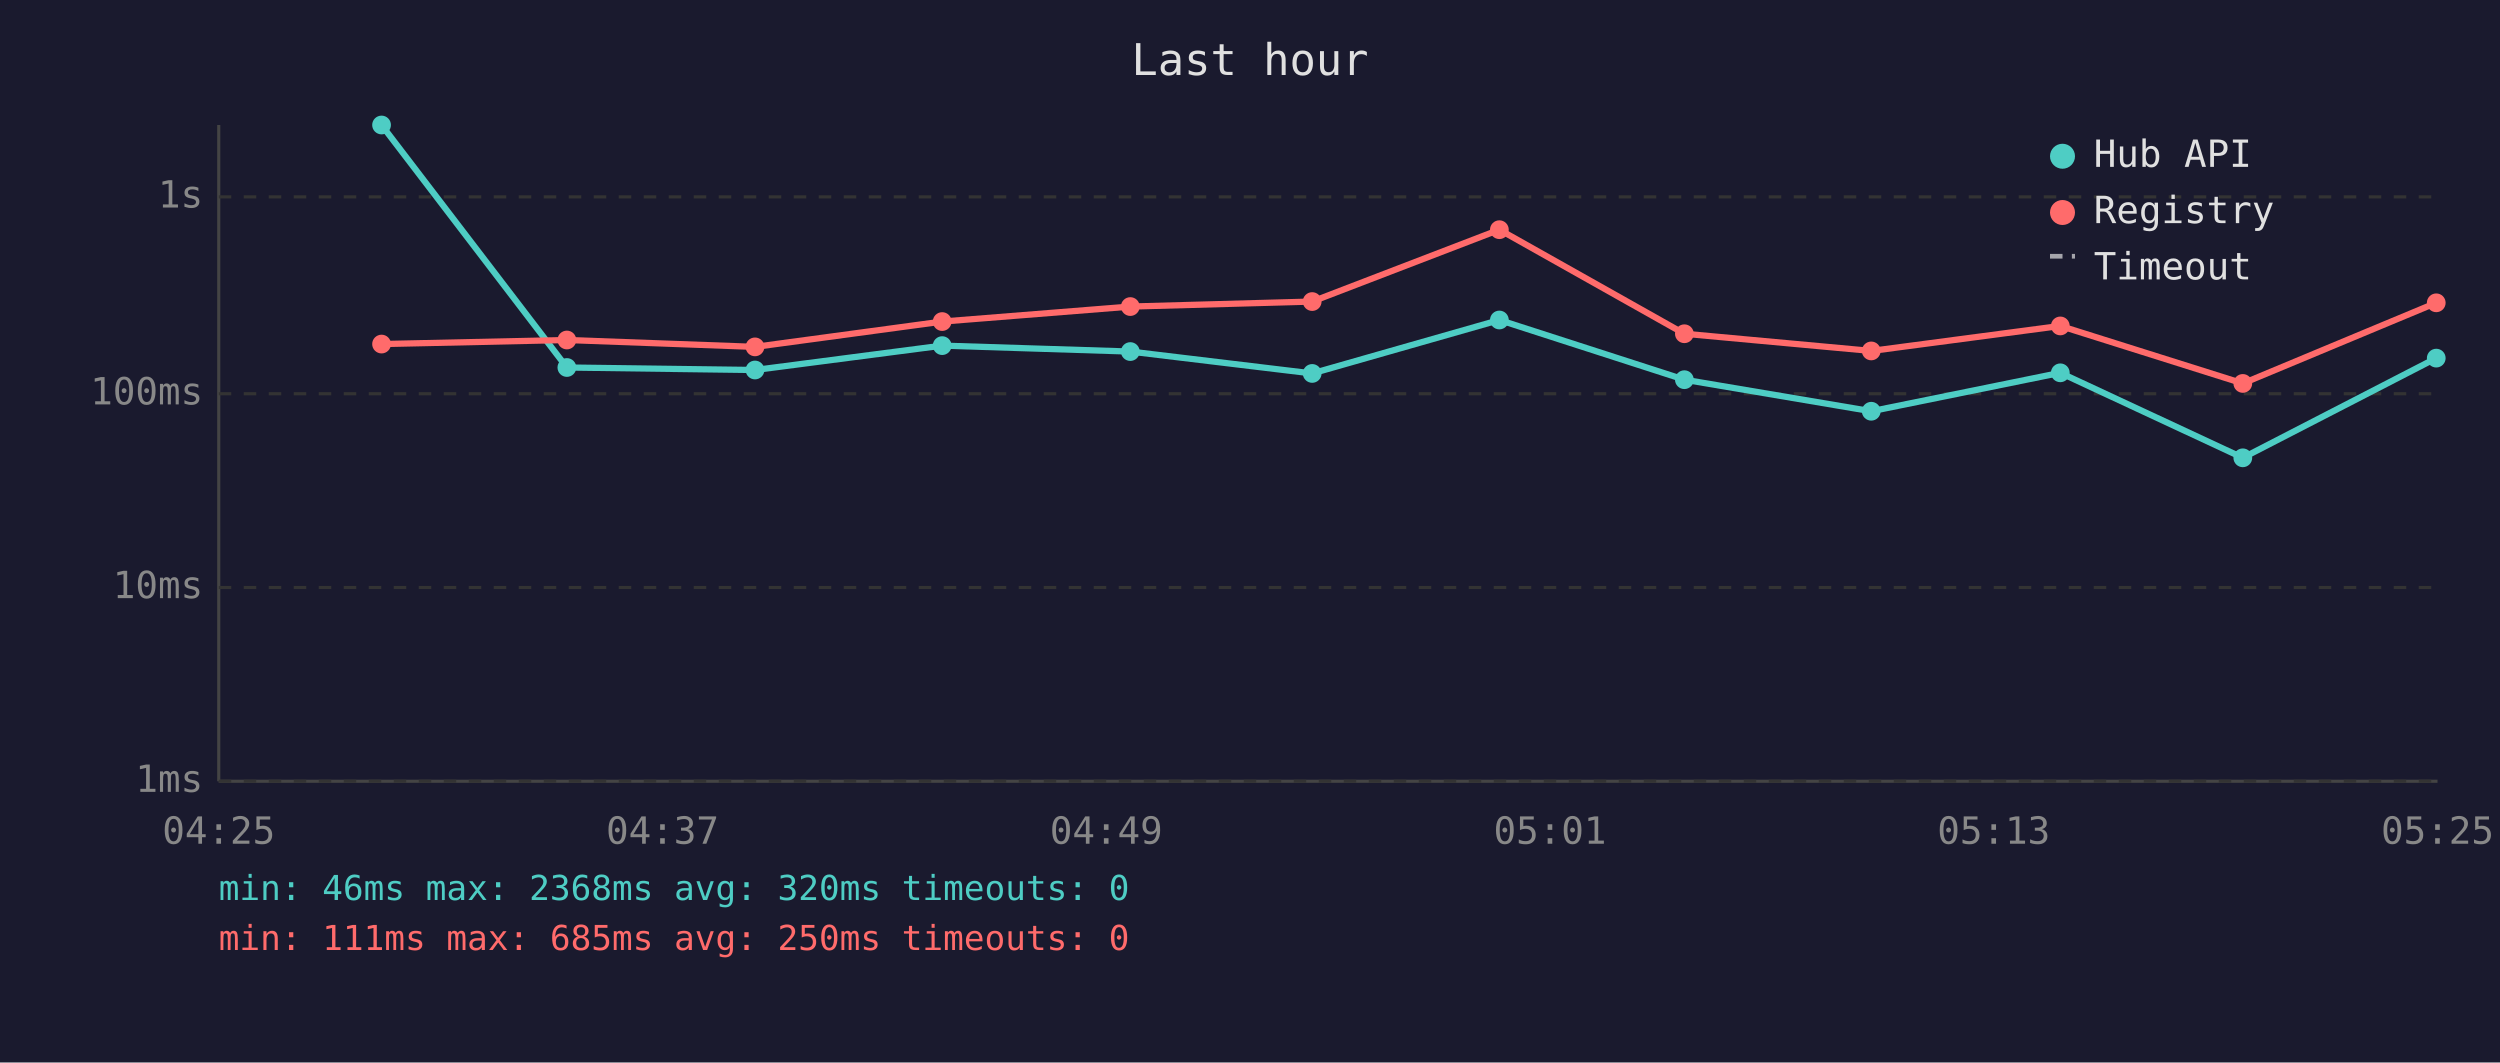
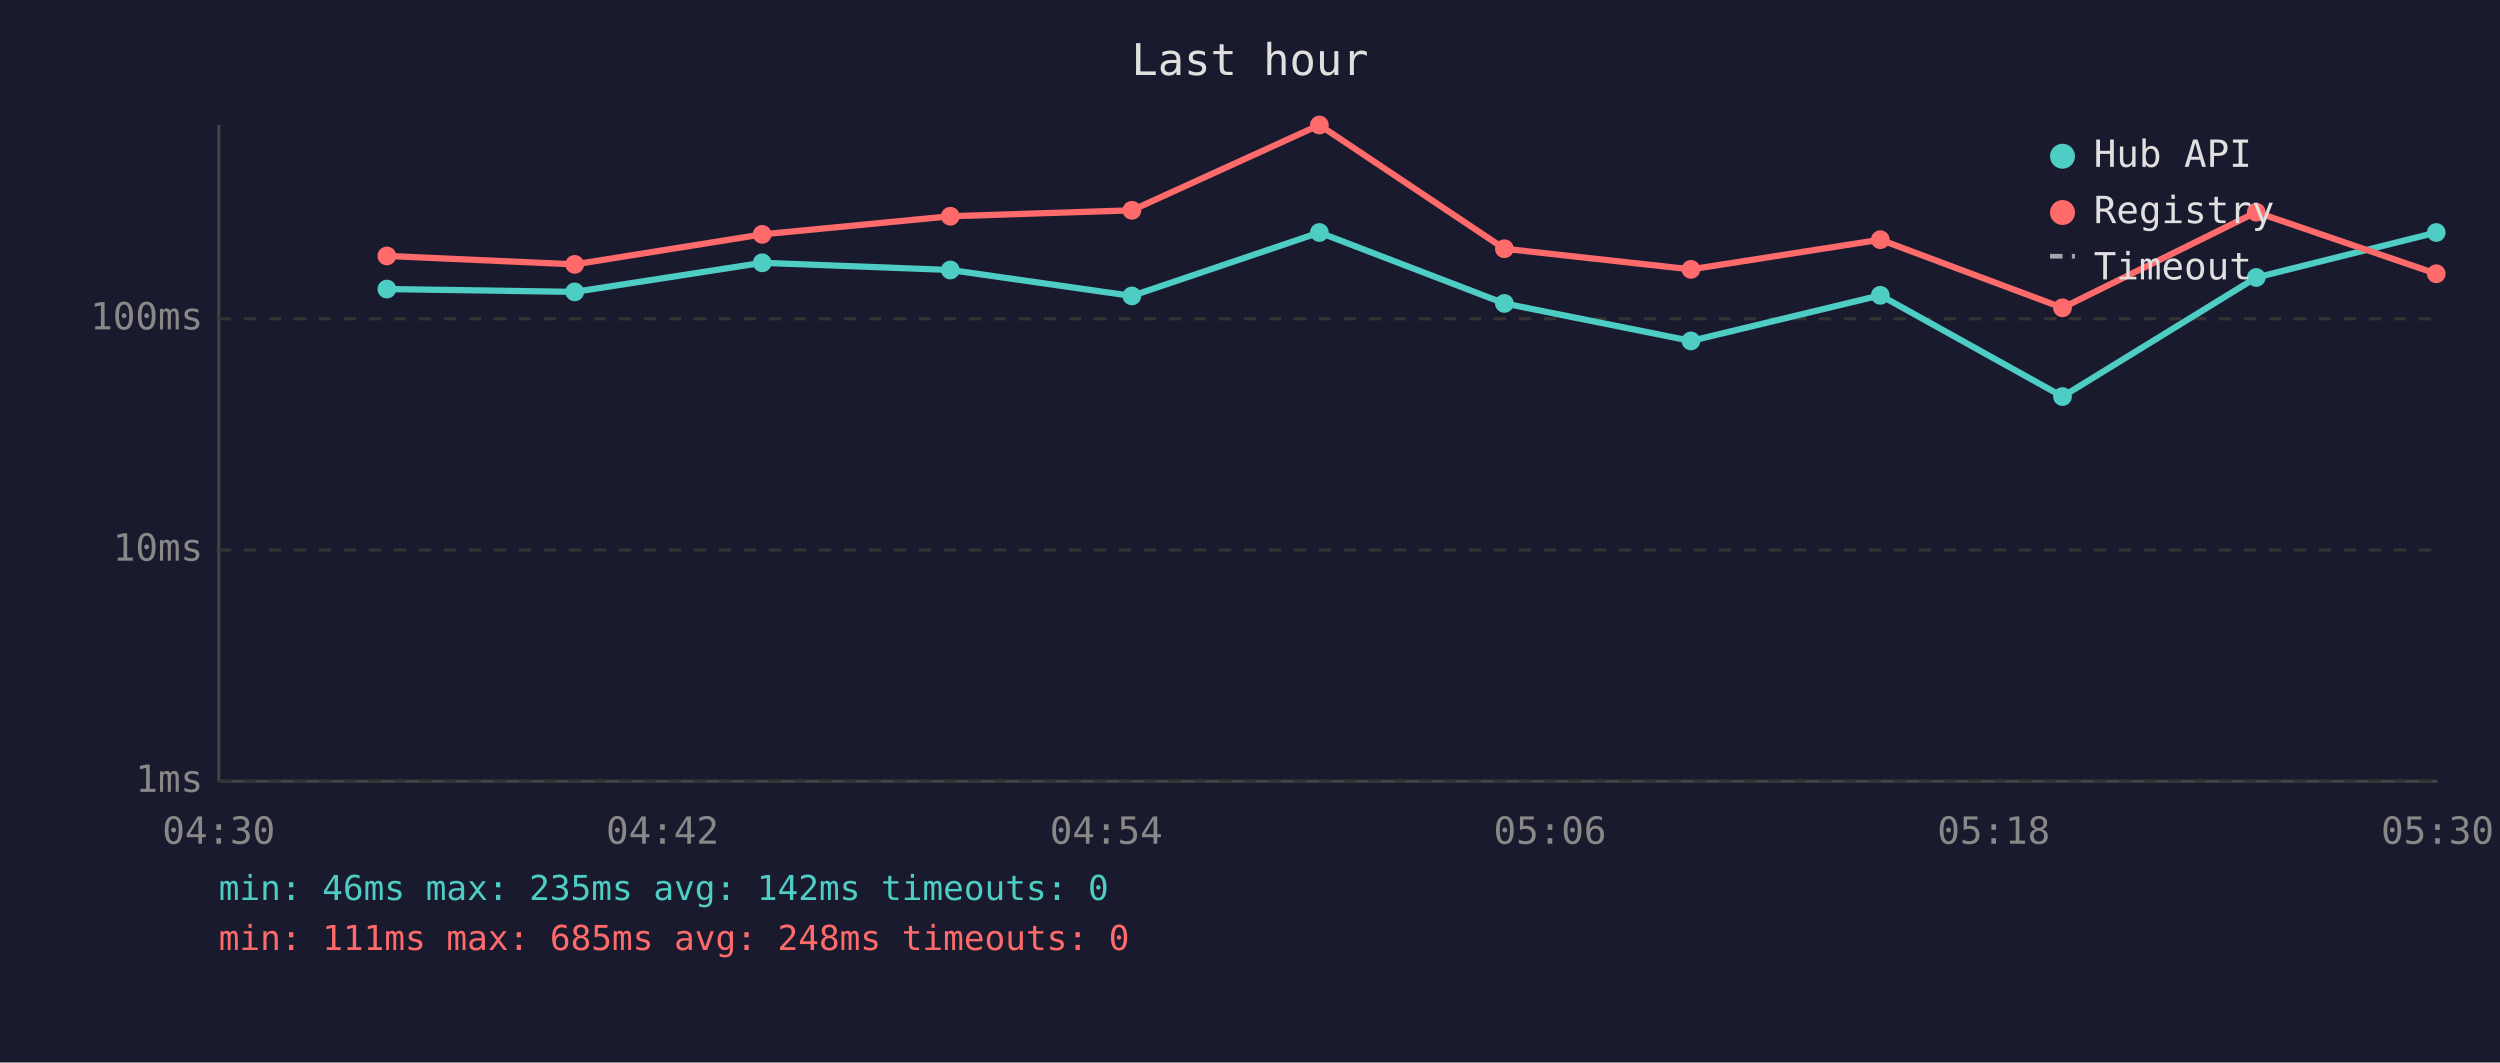
<svg xmlns="http://www.w3.org/2000/svg" viewBox="0 0 800 340" font-family="monospace" font-size="12">
  <rect width="800" height="340" fill="#1a1a2e" />
  <text x="400" y="24" fill="#e0e0e0" font-size="14" text-anchor="middle">Last hour</text>
  <line x1="70" y1="40" x2="70" y2="250" stroke="#444" stroke-width="1" />
  <line x1="70" y1="250" x2="780" y2="250" stroke="#444" stroke-width="1" />
  <line x1="70" y1="250" x2="780" y2="250" stroke="#333" stroke-width="1" stroke-dasharray="4" />
  <text x="65" y="250" fill="#888" text-anchor="end" dominant-baseline="middle">1ms</text>
-   <line x1="70" y1="188" x2="780" y2="188" stroke="#333" stroke-width="1" stroke-dasharray="4" />
-   <text x="65" y="188" fill="#888" text-anchor="end" dominant-baseline="middle">10ms</text>
-   <line x1="70" y1="126" x2="780" y2="126" stroke="#333" stroke-width="1" stroke-dasharray="4" />
-   <text x="65" y="126" fill="#888" text-anchor="end" dominant-baseline="middle">100ms</text>
-   <line x1="70" y1="63" x2="780" y2="63" stroke="#333" stroke-width="1" stroke-dasharray="4" />
-   <text x="65" y="63" fill="#888" text-anchor="end" dominant-baseline="middle">1s</text>
-   <text x="70" y="270" fill="#888" text-anchor="middle">04:25</text>
-   <text x="212" y="270" fill="#888" text-anchor="middle">04:37</text>
-   <text x="354" y="270" fill="#888" text-anchor="middle">04:49</text>
-   <text x="496" y="270" fill="#888" text-anchor="middle">05:01</text>
-   <text x="638" y="270" fill="#888" text-anchor="middle">05:13</text>
-   <text x="780" y="270" fill="#888" text-anchor="middle">05:25</text>
-   <polyline points="122.1,40.0 181.4,117.6 241.6,118.4 301.5,110.6 361.7,112.5 419.9,119.5 479.8,102.4 539.0,121.5 598.8,131.6 659.3,119.3 717.7,146.5 779.6,114.6" fill="none" stroke="#4ecdc4" stroke-width="2" opacity="1" />
-   <circle cx="122.1" cy="40.0" r="3" fill="#4ecdc4" />
-   <circle cx="181.4" cy="117.6" r="3" fill="#4ecdc4" />
-   <circle cx="241.6" cy="118.4" r="3" fill="#4ecdc4" />
-   <circle cx="301.5" cy="110.6" r="3" fill="#4ecdc4" />
-   <circle cx="361.7" cy="112.5" r="3" fill="#4ecdc4" />
-   <circle cx="419.9" cy="119.5" r="3" fill="#4ecdc4" />
-   <circle cx="479.8" cy="102.4" r="3" fill="#4ecdc4" />
-   <circle cx="539.0" cy="121.5" r="3" fill="#4ecdc4" />
-   <circle cx="598.8" cy="131.6" r="3" fill="#4ecdc4" />
-   <circle cx="659.3" cy="119.3" r="3" fill="#4ecdc4" />
-   <circle cx="717.7" cy="146.5" r="3" fill="#4ecdc4" />
-   <circle cx="779.6" cy="114.6" r="3" fill="#4ecdc4" />
-   <polyline points="122.1,110.1 181.4,108.8 241.6,111.0 301.5,102.9 361.7,98.1 419.9,96.5 479.8,73.5 539.0,106.8 598.8,112.3 659.3,104.3 717.7,122.7 779.6,96.9" fill="none" stroke="#ff6b6b" stroke-width="2" opacity="1" />
-   <circle cx="122.1" cy="110.1" r="3" fill="#ff6b6b" />
-   <circle cx="181.4" cy="108.8" r="3" fill="#ff6b6b" />
-   <circle cx="241.6" cy="111.0" r="3" fill="#ff6b6b" />
-   <circle cx="301.5" cy="102.9" r="3" fill="#ff6b6b" />
-   <circle cx="361.7" cy="98.1" r="3" fill="#ff6b6b" />
-   <circle cx="419.9" cy="96.5" r="3" fill="#ff6b6b" />
-   <circle cx="479.8" cy="73.5" r="3" fill="#ff6b6b" />
-   <circle cx="539.0" cy="106.8" r="3" fill="#ff6b6b" />
-   <circle cx="598.8" cy="112.3" r="3" fill="#ff6b6b" />
-   <circle cx="659.3" cy="104.3" r="3" fill="#ff6b6b" />
-   <circle cx="717.7" cy="122.7" r="3" fill="#ff6b6b" />
-   <circle cx="779.6" cy="96.9" r="3" fill="#ff6b6b" />
+   <line x1="70" y1="176" x2="780" y2="176" stroke="#333" stroke-width="1" stroke-dasharray="4" />
+   <text x="65" y="176" fill="#888" text-anchor="end" dominant-baseline="middle">10ms</text>
+   <line x1="70" y1="102" x2="780" y2="102" stroke="#333" stroke-width="1" stroke-dasharray="4" />
+   <text x="65" y="102" fill="#888" text-anchor="end" dominant-baseline="middle">100ms</text>
+   <text x="70" y="270" fill="#888" text-anchor="middle">04:30</text>
+   <text x="212" y="270" fill="#888" text-anchor="middle">04:42</text>
+   <text x="354" y="270" fill="#888" text-anchor="middle">04:54</text>
+   <text x="496" y="270" fill="#888" text-anchor="middle">05:06</text>
+   <text x="638" y="270" fill="#888" text-anchor="middle">05:18</text>
+   <text x="780" y="270" fill="#888" text-anchor="middle">05:30</text>
+   <polyline points="123.8,92.5 183.9,93.4 243.9,84.1 304.1,86.4 362.2,94.7 422.2,74.4 481.4,97.1 541.1,109.1 601.7,94.5 660.0,126.9 722.0,88.8 779.6,74.4" fill="none" stroke="#4ecdc4" stroke-width="2" opacity="1" />
+   <circle cx="123.8" cy="92.5" r="3" fill="#4ecdc4" />
+   <circle cx="183.9" cy="93.4" r="3" fill="#4ecdc4" />
+   <circle cx="243.9" cy="84.1" r="3" fill="#4ecdc4" />
+   <circle cx="304.1" cy="86.4" r="3" fill="#4ecdc4" />
+   <circle cx="362.2" cy="94.7" r="3" fill="#4ecdc4" />
+   <circle cx="422.2" cy="74.4" r="3" fill="#4ecdc4" />
+   <circle cx="481.4" cy="97.1" r="3" fill="#4ecdc4" />
+   <circle cx="541.1" cy="109.1" r="3" fill="#4ecdc4" />
+   <circle cx="601.7" cy="94.5" r="3" fill="#4ecdc4" />
+   <circle cx="660.0" cy="126.9" r="3" fill="#4ecdc4" />
+   <circle cx="722.0" cy="88.8" r="3" fill="#4ecdc4" />
+   <circle cx="779.6" cy="74.4" r="3" fill="#4ecdc4" />
+   <polyline points="123.8,81.9 183.9,84.6 243.9,75.0 304.1,69.2 362.2,67.3 422.2,40.0 481.4,79.6 541.1,86.2 601.7,76.7 660.0,98.5 722.0,67.9 779.6,87.6" fill="none" stroke="#ff6b6b" stroke-width="2" opacity="1" />
+   <circle cx="123.8" cy="81.9" r="3" fill="#ff6b6b" />
+   <circle cx="183.9" cy="84.6" r="3" fill="#ff6b6b" />
+   <circle cx="243.9" cy="75.0" r="3" fill="#ff6b6b" />
+   <circle cx="304.1" cy="69.2" r="3" fill="#ff6b6b" />
+   <circle cx="362.2" cy="67.3" r="3" fill="#ff6b6b" />
+   <circle cx="422.2" cy="40.0" r="3" fill="#ff6b6b" />
+   <circle cx="481.4" cy="79.6" r="3" fill="#ff6b6b" />
+   <circle cx="541.1" cy="86.2" r="3" fill="#ff6b6b" />
+   <circle cx="601.7" cy="76.7" r="3" fill="#ff6b6b" />
+   <circle cx="660.0" cy="98.5" r="3" fill="#ff6b6b" />
+   <circle cx="722.0" cy="67.9" r="3" fill="#ff6b6b" />
+   <circle cx="779.6" cy="87.6" r="3" fill="#ff6b6b" />
  <circle cx="660" cy="50" r="4" fill="#4ecdc4" />
  <text x="670" y="50" fill="#e0e0e0" dominant-baseline="middle">Hub API</text>
  <circle cx="660" cy="68" r="4" fill="#ff6b6b" />
  <text x="670" y="68" fill="#e0e0e0" dominant-baseline="middle">Registry</text>
  <line x1="656" y1="82" x2="664" y2="82" stroke="#e0e0e0" stroke-width="1.5" stroke-dasharray="4,3" opacity="0.7" />
  <text x="670" y="86" fill="#e0e0e0" dominant-baseline="middle">Timeout</text>
-   <text x="70" y="288" fill="#4ecdc4" font-size="11">min: 46ms  max: 2368ms  avg: 320ms  timeouts: 0</text>
-   <text x="70" y="304" fill="#ff6b6b" font-size="11">min: 111ms  max: 685ms  avg: 250ms  timeouts: 0</text>
+   <text x="70" y="288" fill="#4ecdc4" font-size="11">min: 46ms  max: 235ms  avg: 142ms  timeouts: 0</text>
+   <text x="70" y="304" fill="#ff6b6b" font-size="11">min: 111ms  max: 685ms  avg: 248ms  timeouts: 0</text>
</svg>
